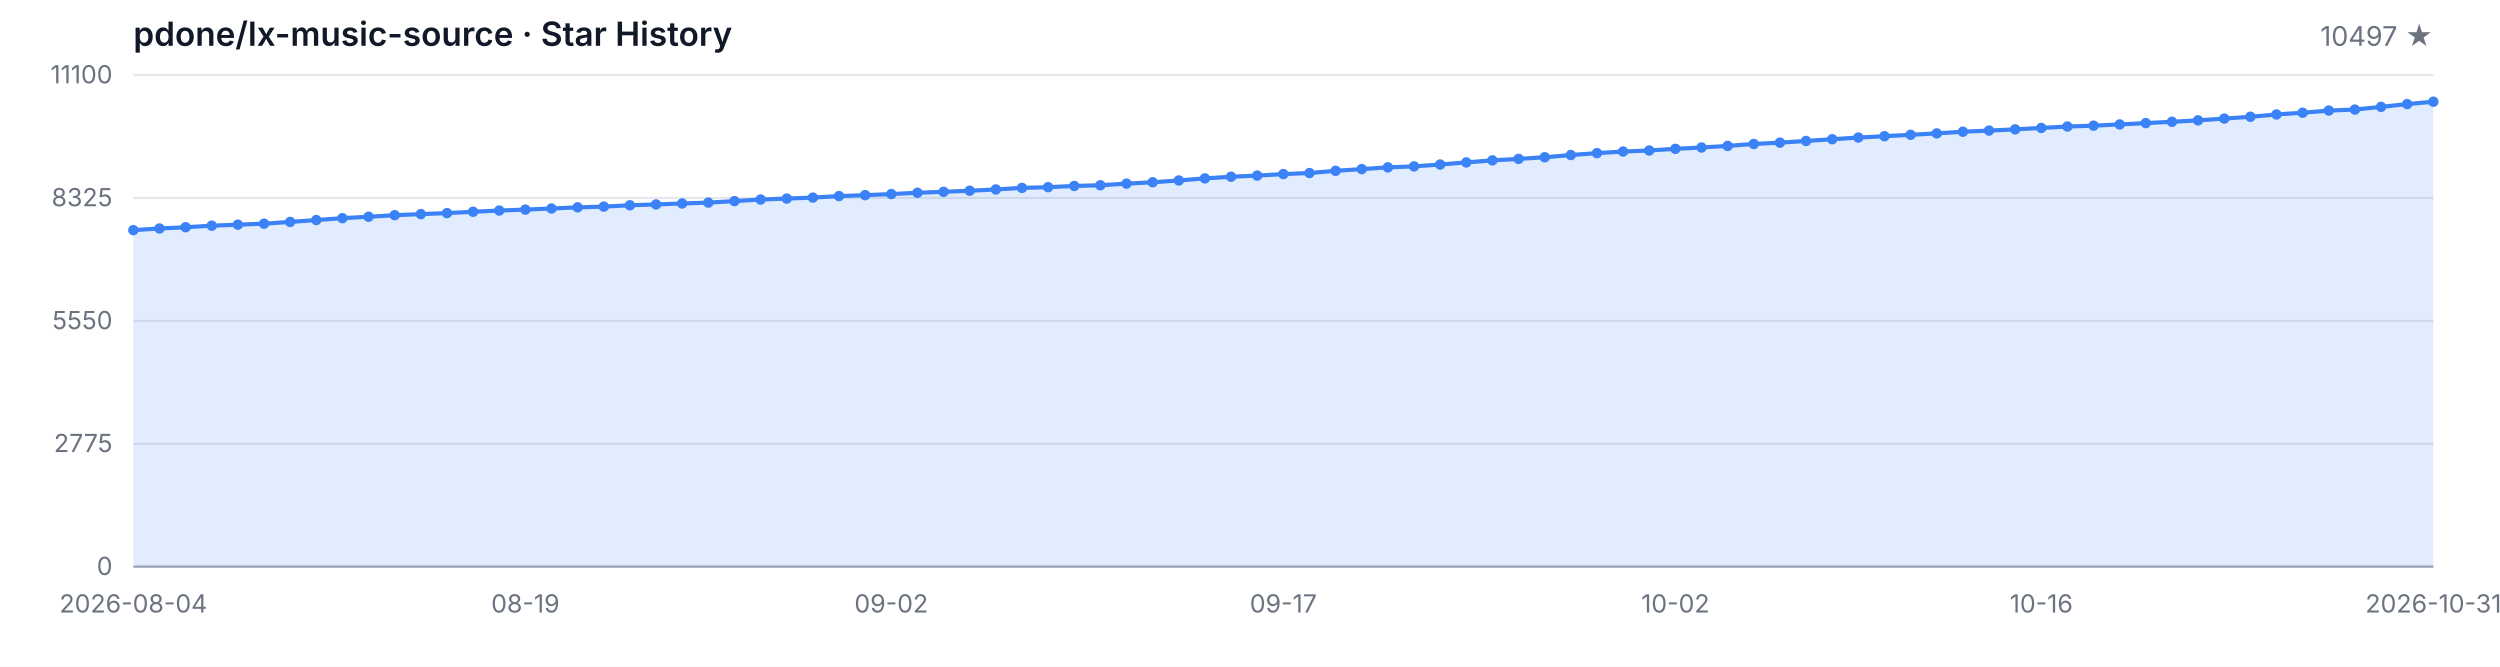
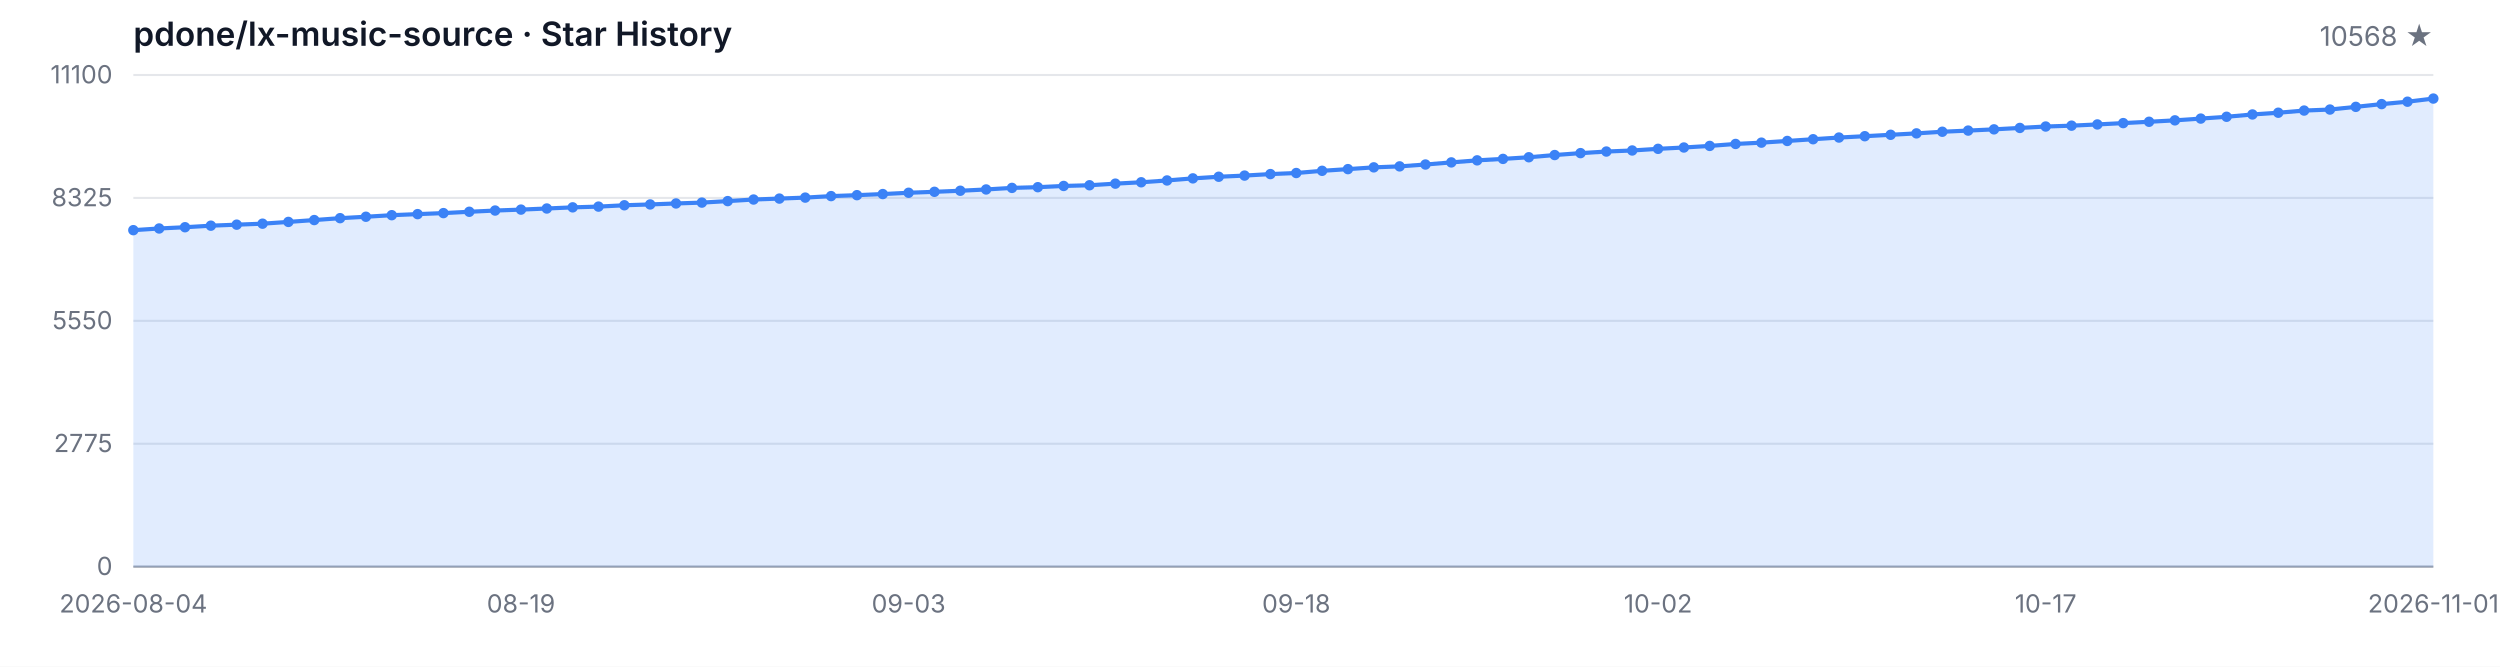
<svg xmlns="http://www.w3.org/2000/svg" width="1200" height="320" viewBox="0 0 1200 320" role="img" aria-label="Star History">
  <style>
  .bg { fill: #ffffff; }
  .grid { stroke: #e5e7eb; stroke-width: 1; }
  .axis { stroke: #9ca3af; stroke-width: 1; }
  .area { fill: rgba(59, 130, 246, 0.15); }
  .line { fill: none; stroke: #3b82f6; stroke-width: 2; stroke-linejoin: round; stroke-linecap: round; }
  .dot { fill: #3b82f6; }
  .tlabel { fill: #6b7280; font-family: -apple-system, BlinkMacSystemFont, 'Segoe UI', sans-serif; font-size: 12px; }
  .title { fill: #111827; font-family: -apple-system, BlinkMacSystemFont, 'Segoe UI', sans-serif; font-size: 16px; font-weight: 600; }
  .subtitle { fill: #6b7280; font-family: -apple-system, BlinkMacSystemFont, 'Segoe UI', sans-serif; font-size: 13px; }
  @media (prefers-color-scheme: dark) {
    .bg { fill: #0d1117; }
    .grid { stroke: #21262d; }
    .axis { stroke: #484f58; }
    .area { fill: rgba(58, 132, 255, 0.18); }
    .line { stroke: #58a6ff; }
    .dot { fill: #58a6ff; }
    .tlabel { fill: #8b949e; }
    .title { fill: #c9d1d9; }
    .subtitle { fill: #8b949e; }
  }
</style>
  <rect class="bg" width="1200" height="320" />
  <text class="title" x="64" y="22">pdone/lx-music-source · Star History</text>
-   <text class="subtitle" x="1168" y="22" text-anchor="end">10497 ★</text>
+   <text class="subtitle" x="1168" y="22" text-anchor="end">10568 ★</text>
  <line class="grid" x1="64" y1="272.00" x2="1168" y2="272.00" />
  <line class="grid" x1="64" y1="213.00" x2="1168" y2="213.00" />
  <line class="grid" x1="64" y1="154.00" x2="1168" y2="154.00" />
  <line class="grid" x1="64" y1="95.00" x2="1168" y2="95.00" />
  <line class="grid" x1="64" y1="36.00" x2="1168" y2="36.00" />
  <text class="tlabel" x="54" y="276.00" text-anchor="end">0</text>
  <text class="tlabel" x="54" y="217.00" text-anchor="end">2775</text>
  <text class="tlabel" x="54" y="158.00" text-anchor="end">5550</text>
  <text class="tlabel" x="54" y="99.00" text-anchor="end">8325</text>
  <text class="tlabel" x="54" y="40.00" text-anchor="end">11100</text>
  <line class="axis" x1="64" y1="272" x2="1168" y2="272" />
-   <path class="area" d="M 64.00 272.00 L 64.00 110.48 L 76.55 109.67 L 89.09 109.07 L 101.64 108.33 L 114.18 107.84 L 126.73 107.37 L 139.27 106.52 L 151.82 105.63 L 164.36 104.72 L 176.91 104.04 L 189.45 103.29 L 202.00 102.78 L 214.55 102.29 L 227.09 101.65 L 239.64 101.06 L 252.18 100.61 L 264.73 100.08 L 277.27 99.53 L 289.82 99.17 L 302.36 98.53 L 314.91 98.13 L 327.45 97.66 L 340.00 97.25 L 352.55 96.53 L 365.09 95.77 L 377.64 95.32 L 390.18 94.85 L 402.73 94.13 L 415.27 93.68 L 427.82 93.15 L 440.36 92.53 L 452.91 92.07 L 465.45 91.56 L 478.00 90.94 L 490.55 90.19 L 503.09 89.85 L 515.64 89.26 L 528.18 88.92 L 540.73 88.15 L 553.27 87.49 L 565.82 86.62 L 578.36 85.62 L 590.91 84.84 L 603.45 84.28 L 616.00 83.56 L 628.55 83.05 L 641.09 81.99 L 653.64 81.18 L 666.18 80.33 L 678.73 79.86 L 691.27 78.97 L 703.82 77.95 L 716.36 76.97 L 728.91 76.27 L 741.45 75.48 L 754.00 74.42 L 766.55 73.50 L 779.09 72.74 L 791.64 72.23 L 804.18 71.44 L 816.73 70.80 L 829.27 70.04 L 841.82 69.10 L 854.36 68.47 L 866.91 67.66 L 879.45 66.83 L 892.00 66.02 L 904.55 65.38 L 917.09 64.70 L 929.64 64.02 L 942.18 63.24 L 954.73 62.68 L 967.27 62.09 L 979.82 61.41 L 992.36 60.73 L 1004.91 60.32 L 1017.45 59.73 L 1030.00 59.09 L 1042.55 58.45 L 1055.09 57.77 L 1067.64 56.92 L 1080.18 56.05 L 1092.73 54.94 L 1105.27 54.11 L 1117.82 53.07 L 1130.36 52.58 L 1142.91 51.29 L 1155.45 49.97 L 1168.00 48.82 L 1168.00 272.00 Z" />
-   <path class="line" d="M 64.00 110.48 L 76.55 109.67 L 89.09 109.07 L 101.64 108.33 L 114.18 107.84 L 126.73 107.37 L 139.27 106.52 L 151.82 105.63 L 164.36 104.72 L 176.91 104.04 L 189.45 103.29 L 202.00 102.78 L 214.55 102.29 L 227.09 101.65 L 239.64 101.06 L 252.18 100.61 L 264.73 100.08 L 277.27 99.53 L 289.82 99.17 L 302.36 98.53 L 314.91 98.13 L 327.45 97.66 L 340.00 97.25 L 352.55 96.53 L 365.09 95.77 L 377.64 95.32 L 390.18 94.85 L 402.73 94.13 L 415.27 93.68 L 427.82 93.15 L 440.36 92.53 L 452.91 92.07 L 465.45 91.56 L 478.00 90.94 L 490.55 90.19 L 503.09 89.85 L 515.64 89.26 L 528.18 88.92 L 540.73 88.15 L 553.27 87.49 L 565.82 86.62 L 578.36 85.62 L 590.91 84.84 L 603.45 84.28 L 616.00 83.56 L 628.55 83.05 L 641.09 81.99 L 653.64 81.18 L 666.18 80.33 L 678.73 79.86 L 691.27 78.97 L 703.82 77.95 L 716.36 76.97 L 728.91 76.27 L 741.45 75.48 L 754.00 74.42 L 766.55 73.50 L 779.09 72.74 L 791.64 72.23 L 804.18 71.44 L 816.73 70.80 L 829.27 70.04 L 841.82 69.10 L 854.36 68.47 L 866.91 67.66 L 879.45 66.83 L 892.00 66.02 L 904.55 65.38 L 917.09 64.70 L 929.64 64.02 L 942.18 63.24 L 954.73 62.68 L 967.27 62.09 L 979.82 61.41 L 992.36 60.73 L 1004.91 60.32 L 1017.45 59.73 L 1030.00 59.09 L 1042.55 58.45 L 1055.09 57.77 L 1067.64 56.92 L 1080.18 56.05 L 1092.73 54.94 L 1105.27 54.11 L 1117.82 53.07 L 1130.36 52.58 L 1142.91 51.29 L 1155.45 49.97 L 1168.00 48.82" />
+   <path class="area" d="M 64.00 272.00 L 64.00 110.48 L 76.40 109.67 L 88.81 109.07 L 101.21 108.33 L 113.62 107.84 L 126.02 107.37 L 138.43 106.52 L 150.83 105.63 L 163.24 104.72 L 175.64 104.04 L 188.04 103.29 L 200.45 102.78 L 212.85 102.29 L 225.26 101.65 L 237.66 101.06 L 250.07 100.61 L 262.47 100.08 L 274.88 99.53 L 287.28 99.17 L 299.69 98.53 L 312.09 98.13 L 324.49 97.66 L 336.90 97.25 L 349.30 96.53 L 361.71 95.77 L 374.11 95.32 L 386.52 94.85 L 398.92 94.13 L 411.33 93.68 L 423.73 93.15 L 436.13 92.53 L 448.54 92.07 L 460.94 91.56 L 473.35 90.94 L 485.75 90.19 L 498.16 89.85 L 510.56 89.26 L 522.97 88.92 L 535.37 88.15 L 547.78 87.49 L 560.18 86.62 L 572.58 85.62 L 584.99 84.84 L 597.39 84.28 L 609.80 83.56 L 622.20 83.05 L 634.61 81.99 L 647.01 81.18 L 659.42 80.33 L 671.82 79.86 L 684.22 78.97 L 696.63 77.95 L 709.03 76.97 L 721.44 76.27 L 733.84 75.48 L 746.25 74.42 L 758.65 73.50 L 771.06 72.74 L 783.46 72.23 L 795.87 71.44 L 808.27 70.80 L 820.67 70.04 L 833.08 69.10 L 845.48 68.47 L 857.89 67.66 L 870.29 66.83 L 882.70 66.02 L 895.10 65.38 L 907.51 64.70 L 919.91 64.02 L 932.31 63.24 L 944.72 62.68 L 957.12 62.09 L 969.53 61.41 L 981.93 60.73 L 994.34 60.32 L 1006.74 59.73 L 1019.15 59.09 L 1031.55 58.45 L 1043.96 57.77 L 1056.36 56.92 L 1068.76 56.05 L 1081.17 54.94 L 1093.57 54.11 L 1105.98 53.07 L 1118.38 52.58 L 1130.79 51.29 L 1143.19 49.97 L 1155.60 48.82 L 1168.00 47.31 L 1168.00 272.00 Z" />
+   <path class="line" d="M 64.00 110.48 L 76.40 109.67 L 88.81 109.07 L 101.21 108.33 L 113.62 107.84 L 126.02 107.37 L 138.43 106.52 L 150.83 105.63 L 163.24 104.72 L 175.64 104.04 L 188.04 103.29 L 200.45 102.78 L 212.85 102.29 L 225.26 101.65 L 237.66 101.06 L 250.07 100.61 L 262.47 100.08 L 274.88 99.53 L 287.28 99.17 L 299.69 98.53 L 312.09 98.13 L 324.49 97.66 L 336.90 97.25 L 349.30 96.53 L 361.71 95.77 L 374.11 95.32 L 386.52 94.85 L 398.92 94.13 L 411.33 93.68 L 423.73 93.15 L 436.13 92.53 L 448.54 92.07 L 460.94 91.56 L 473.35 90.94 L 485.75 90.19 L 498.16 89.85 L 510.56 89.26 L 522.97 88.92 L 535.37 88.15 L 547.78 87.49 L 560.18 86.62 L 572.58 85.62 L 584.99 84.84 L 597.39 84.28 L 609.80 83.56 L 622.20 83.05 L 634.61 81.99 L 647.01 81.18 L 659.42 80.33 L 671.82 79.86 L 684.22 78.97 L 696.63 77.95 L 709.03 76.97 L 721.44 76.27 L 733.84 75.48 L 746.25 74.42 L 758.65 73.50 L 771.06 72.74 L 783.46 72.23 L 795.87 71.44 L 808.27 70.80 L 820.67 70.04 L 833.08 69.10 L 845.48 68.47 L 857.89 67.66 L 870.29 66.83 L 882.70 66.02 L 895.10 65.38 L 907.51 64.70 L 919.91 64.02 L 932.31 63.24 L 944.72 62.68 L 957.12 62.09 L 969.53 61.41 L 981.93 60.73 L 994.34 60.32 L 1006.74 59.73 L 1019.15 59.09 L 1031.55 58.45 L 1043.96 57.77 L 1056.36 56.92 L 1068.76 56.05 L 1081.17 54.94 L 1093.57 54.11 L 1105.98 53.07 L 1118.38 52.58 L 1130.79 51.29 L 1143.19 49.97 L 1155.60 48.82 L 1168.00 47.31" />
  <circle class="dot" cx="64.00" cy="110.48" r="2.5" />
-   <circle class="dot" cx="76.55" cy="109.67" r="2.5" />
-   <circle class="dot" cx="89.09" cy="109.07" r="2.5" />
-   <circle class="dot" cx="101.64" cy="108.33" r="2.5" />
-   <circle class="dot" cx="114.18" cy="107.84" r="2.5" />
-   <circle class="dot" cx="126.73" cy="107.37" r="2.5" />
-   <circle class="dot" cx="139.27" cy="106.52" r="2.5" />
-   <circle class="dot" cx="151.82" cy="105.63" r="2.5" />
-   <circle class="dot" cx="164.36" cy="104.72" r="2.5" />
-   <circle class="dot" cx="176.91" cy="104.04" r="2.5" />
-   <circle class="dot" cx="189.45" cy="103.29" r="2.5" />
-   <circle class="dot" cx="202.00" cy="102.78" r="2.5" />
-   <circle class="dot" cx="214.55" cy="102.29" r="2.5" />
-   <circle class="dot" cx="227.09" cy="101.65" r="2.5" />
-   <circle class="dot" cx="239.64" cy="101.06" r="2.5" />
-   <circle class="dot" cx="252.18" cy="100.61" r="2.5" />
-   <circle class="dot" cx="264.73" cy="100.08" r="2.5" />
-   <circle class="dot" cx="277.27" cy="99.53" r="2.5" />
-   <circle class="dot" cx="289.82" cy="99.17" r="2.5" />
-   <circle class="dot" cx="302.36" cy="98.53" r="2.5" />
-   <circle class="dot" cx="314.91" cy="98.13" r="2.5" />
-   <circle class="dot" cx="327.45" cy="97.66" r="2.5" />
-   <circle class="dot" cx="340.00" cy="97.25" r="2.5" />
-   <circle class="dot" cx="352.55" cy="96.53" r="2.5" />
-   <circle class="dot" cx="365.09" cy="95.77" r="2.5" />
-   <circle class="dot" cx="377.64" cy="95.32" r="2.5" />
-   <circle class="dot" cx="390.18" cy="94.85" r="2.5" />
-   <circle class="dot" cx="402.73" cy="94.13" r="2.5" />
-   <circle class="dot" cx="415.27" cy="93.68" r="2.5" />
-   <circle class="dot" cx="427.82" cy="93.15" r="2.5" />
-   <circle class="dot" cx="440.36" cy="92.53" r="2.5" />
-   <circle class="dot" cx="452.91" cy="92.07" r="2.5" />
-   <circle class="dot" cx="465.45" cy="91.56" r="2.5" />
-   <circle class="dot" cx="478.00" cy="90.94" r="2.5" />
-   <circle class="dot" cx="490.55" cy="90.19" r="2.5" />
-   <circle class="dot" cx="503.09" cy="89.85" r="2.5" />
-   <circle class="dot" cx="515.64" cy="89.26" r="2.5" />
-   <circle class="dot" cx="528.18" cy="88.92" r="2.5" />
-   <circle class="dot" cx="540.73" cy="88.15" r="2.5" />
-   <circle class="dot" cx="553.27" cy="87.49" r="2.5" />
-   <circle class="dot" cx="565.82" cy="86.62" r="2.5" />
-   <circle class="dot" cx="578.36" cy="85.62" r="2.5" />
-   <circle class="dot" cx="590.91" cy="84.84" r="2.5" />
-   <circle class="dot" cx="603.45" cy="84.28" r="2.5" />
-   <circle class="dot" cx="616.00" cy="83.56" r="2.5" />
-   <circle class="dot" cx="628.55" cy="83.05" r="2.5" />
-   <circle class="dot" cx="641.09" cy="81.99" r="2.5" />
-   <circle class="dot" cx="653.64" cy="81.18" r="2.5" />
-   <circle class="dot" cx="666.18" cy="80.33" r="2.5" />
-   <circle class="dot" cx="678.73" cy="79.86" r="2.5" />
-   <circle class="dot" cx="691.27" cy="78.97" r="2.5" />
-   <circle class="dot" cx="703.82" cy="77.95" r="2.5" />
-   <circle class="dot" cx="716.36" cy="76.97" r="2.5" />
-   <circle class="dot" cx="728.91" cy="76.27" r="2.5" />
-   <circle class="dot" cx="741.45" cy="75.48" r="2.5" />
-   <circle class="dot" cx="754.00" cy="74.42" r="2.5" />
-   <circle class="dot" cx="766.55" cy="73.50" r="2.5" />
-   <circle class="dot" cx="779.09" cy="72.74" r="2.5" />
-   <circle class="dot" cx="791.64" cy="72.23" r="2.5" />
-   <circle class="dot" cx="804.18" cy="71.44" r="2.5" />
-   <circle class="dot" cx="816.73" cy="70.80" r="2.5" />
-   <circle class="dot" cx="829.27" cy="70.04" r="2.5" />
-   <circle class="dot" cx="841.82" cy="69.10" r="2.5" />
-   <circle class="dot" cx="854.36" cy="68.47" r="2.5" />
-   <circle class="dot" cx="866.91" cy="67.66" r="2.5" />
-   <circle class="dot" cx="879.45" cy="66.83" r="2.5" />
-   <circle class="dot" cx="892.00" cy="66.02" r="2.5" />
-   <circle class="dot" cx="904.55" cy="65.38" r="2.5" />
-   <circle class="dot" cx="917.09" cy="64.70" r="2.5" />
-   <circle class="dot" cx="929.64" cy="64.02" r="2.5" />
-   <circle class="dot" cx="942.18" cy="63.24" r="2.5" />
-   <circle class="dot" cx="954.73" cy="62.68" r="2.5" />
-   <circle class="dot" cx="967.27" cy="62.09" r="2.5" />
-   <circle class="dot" cx="979.82" cy="61.41" r="2.5" />
-   <circle class="dot" cx="992.36" cy="60.73" r="2.5" />
-   <circle class="dot" cx="1004.91" cy="60.32" r="2.5" />
-   <circle class="dot" cx="1017.45" cy="59.73" r="2.5" />
-   <circle class="dot" cx="1030.00" cy="59.09" r="2.5" />
-   <circle class="dot" cx="1042.55" cy="58.45" r="2.5" />
-   <circle class="dot" cx="1055.09" cy="57.77" r="2.5" />
-   <circle class="dot" cx="1067.64" cy="56.92" r="2.5" />
-   <circle class="dot" cx="1080.18" cy="56.05" r="2.5" />
-   <circle class="dot" cx="1092.73" cy="54.94" r="2.5" />
-   <circle class="dot" cx="1105.27" cy="54.11" r="2.5" />
-   <circle class="dot" cx="1117.82" cy="53.07" r="2.5" />
-   <circle class="dot" cx="1130.36" cy="52.58" r="2.5" />
-   <circle class="dot" cx="1142.91" cy="51.29" r="2.5" />
-   <circle class="dot" cx="1155.45" cy="49.97" r="2.5" />
-   <circle class="dot" cx="1168.00" cy="48.82" r="2.5" />
+   <circle class="dot" cx="76.40" cy="109.67" r="2.5" />
+   <circle class="dot" cx="88.81" cy="109.07" r="2.5" />
+   <circle class="dot" cx="101.21" cy="108.33" r="2.5" />
+   <circle class="dot" cx="113.62" cy="107.84" r="2.5" />
+   <circle class="dot" cx="126.02" cy="107.37" r="2.5" />
+   <circle class="dot" cx="138.43" cy="106.52" r="2.5" />
+   <circle class="dot" cx="150.83" cy="105.63" r="2.5" />
+   <circle class="dot" cx="163.24" cy="104.72" r="2.5" />
+   <circle class="dot" cx="175.64" cy="104.04" r="2.5" />
+   <circle class="dot" cx="188.04" cy="103.29" r="2.5" />
+   <circle class="dot" cx="200.45" cy="102.78" r="2.5" />
+   <circle class="dot" cx="212.85" cy="102.29" r="2.5" />
+   <circle class="dot" cx="225.26" cy="101.65" r="2.5" />
+   <circle class="dot" cx="237.66" cy="101.06" r="2.5" />
+   <circle class="dot" cx="250.07" cy="100.61" r="2.5" />
+   <circle class="dot" cx="262.47" cy="100.08" r="2.5" />
+   <circle class="dot" cx="274.88" cy="99.53" r="2.5" />
+   <circle class="dot" cx="287.28" cy="99.17" r="2.5" />
+   <circle class="dot" cx="299.69" cy="98.53" r="2.5" />
+   <circle class="dot" cx="312.09" cy="98.13" r="2.5" />
+   <circle class="dot" cx="324.49" cy="97.66" r="2.5" />
+   <circle class="dot" cx="336.90" cy="97.25" r="2.5" />
+   <circle class="dot" cx="349.30" cy="96.53" r="2.5" />
+   <circle class="dot" cx="361.71" cy="95.77" r="2.5" />
+   <circle class="dot" cx="374.11" cy="95.32" r="2.5" />
+   <circle class="dot" cx="386.52" cy="94.85" r="2.5" />
+   <circle class="dot" cx="398.92" cy="94.13" r="2.5" />
+   <circle class="dot" cx="411.33" cy="93.68" r="2.5" />
+   <circle class="dot" cx="423.73" cy="93.15" r="2.5" />
+   <circle class="dot" cx="436.13" cy="92.53" r="2.5" />
+   <circle class="dot" cx="448.54" cy="92.07" r="2.5" />
+   <circle class="dot" cx="460.94" cy="91.56" r="2.5" />
+   <circle class="dot" cx="473.35" cy="90.94" r="2.5" />
+   <circle class="dot" cx="485.75" cy="90.19" r="2.5" />
+   <circle class="dot" cx="498.16" cy="89.85" r="2.5" />
+   <circle class="dot" cx="510.56" cy="89.26" r="2.5" />
+   <circle class="dot" cx="522.97" cy="88.92" r="2.5" />
+   <circle class="dot" cx="535.37" cy="88.15" r="2.5" />
+   <circle class="dot" cx="547.78" cy="87.49" r="2.5" />
+   <circle class="dot" cx="560.18" cy="86.62" r="2.5" />
+   <circle class="dot" cx="572.58" cy="85.62" r="2.5" />
+   <circle class="dot" cx="584.99" cy="84.84" r="2.5" />
+   <circle class="dot" cx="597.39" cy="84.28" r="2.5" />
+   <circle class="dot" cx="609.80" cy="83.56" r="2.5" />
+   <circle class="dot" cx="622.20" cy="83.05" r="2.5" />
+   <circle class="dot" cx="634.61" cy="81.99" r="2.5" />
+   <circle class="dot" cx="647.01" cy="81.18" r="2.5" />
+   <circle class="dot" cx="659.42" cy="80.33" r="2.5" />
+   <circle class="dot" cx="671.82" cy="79.86" r="2.5" />
+   <circle class="dot" cx="684.22" cy="78.97" r="2.5" />
+   <circle class="dot" cx="696.63" cy="77.95" r="2.5" />
+   <circle class="dot" cx="709.03" cy="76.97" r="2.5" />
+   <circle class="dot" cx="721.44" cy="76.27" r="2.5" />
+   <circle class="dot" cx="733.84" cy="75.48" r="2.5" />
+   <circle class="dot" cx="746.25" cy="74.42" r="2.5" />
+   <circle class="dot" cx="758.65" cy="73.50" r="2.5" />
+   <circle class="dot" cx="771.06" cy="72.74" r="2.5" />
+   <circle class="dot" cx="783.46" cy="72.23" r="2.5" />
+   <circle class="dot" cx="795.87" cy="71.44" r="2.5" />
+   <circle class="dot" cx="808.27" cy="70.80" r="2.5" />
+   <circle class="dot" cx="820.67" cy="70.04" r="2.5" />
+   <circle class="dot" cx="833.08" cy="69.10" r="2.5" />
+   <circle class="dot" cx="845.48" cy="68.47" r="2.5" />
+   <circle class="dot" cx="857.89" cy="67.66" r="2.5" />
+   <circle class="dot" cx="870.29" cy="66.83" r="2.5" />
+   <circle class="dot" cx="882.70" cy="66.02" r="2.5" />
+   <circle class="dot" cx="895.10" cy="65.38" r="2.5" />
+   <circle class="dot" cx="907.51" cy="64.70" r="2.5" />
+   <circle class="dot" cx="919.91" cy="64.02" r="2.5" />
+   <circle class="dot" cx="932.31" cy="63.24" r="2.5" />
+   <circle class="dot" cx="944.72" cy="62.68" r="2.5" />
+   <circle class="dot" cx="957.12" cy="62.09" r="2.5" />
+   <circle class="dot" cx="969.53" cy="61.41" r="2.5" />
+   <circle class="dot" cx="981.93" cy="60.73" r="2.5" />
+   <circle class="dot" cx="994.34" cy="60.32" r="2.5" />
+   <circle class="dot" cx="1006.74" cy="59.73" r="2.5" />
+   <circle class="dot" cx="1019.15" cy="59.09" r="2.5" />
+   <circle class="dot" cx="1031.55" cy="58.45" r="2.5" />
+   <circle class="dot" cx="1043.96" cy="57.77" r="2.5" />
+   <circle class="dot" cx="1056.36" cy="56.92" r="2.5" />
+   <circle class="dot" cx="1068.76" cy="56.05" r="2.5" />
+   <circle class="dot" cx="1081.17" cy="54.94" r="2.5" />
+   <circle class="dot" cx="1093.57" cy="54.11" r="2.5" />
+   <circle class="dot" cx="1105.98" cy="53.07" r="2.5" />
+   <circle class="dot" cx="1118.38" cy="52.58" r="2.5" />
+   <circle class="dot" cx="1130.79" cy="51.29" r="2.5" />
+   <circle class="dot" cx="1143.19" cy="49.97" r="2.5" />
+   <circle class="dot" cx="1155.60" cy="48.82" r="2.5" />
+   <circle class="dot" cx="1168.00" cy="47.31" r="2.5" />
  <text class="tlabel" x="64.00" y="294" text-anchor="middle">2026-08-04</text>
-   <text class="tlabel" x="252.18" y="294" text-anchor="middle">08-19</text>
-   <text class="tlabel" x="427.82" y="294" text-anchor="middle">09-02</text>
-   <text class="tlabel" x="616.00" y="294" text-anchor="middle">09-17</text>
-   <text class="tlabel" x="804.18" y="294" text-anchor="middle">10-02</text>
-   <text class="tlabel" x="979.82" y="294" text-anchor="middle">10-16</text>
-   <text class="tlabel" x="1168.00" y="294" text-anchor="middle">2026-10-31</text>
+   <text class="tlabel" x="250.07" y="294" text-anchor="middle">08-19</text>
+   <text class="tlabel" x="436.13" y="294" text-anchor="middle">09-03</text>
+   <text class="tlabel" x="622.20" y="294" text-anchor="middle">09-18</text>
+   <text class="tlabel" x="795.87" y="294" text-anchor="middle">10-02</text>
+   <text class="tlabel" x="981.93" y="294" text-anchor="middle">10-17</text>
+   <text class="tlabel" x="1168.00" y="294" text-anchor="middle">2026-11-01</text>
</svg>
